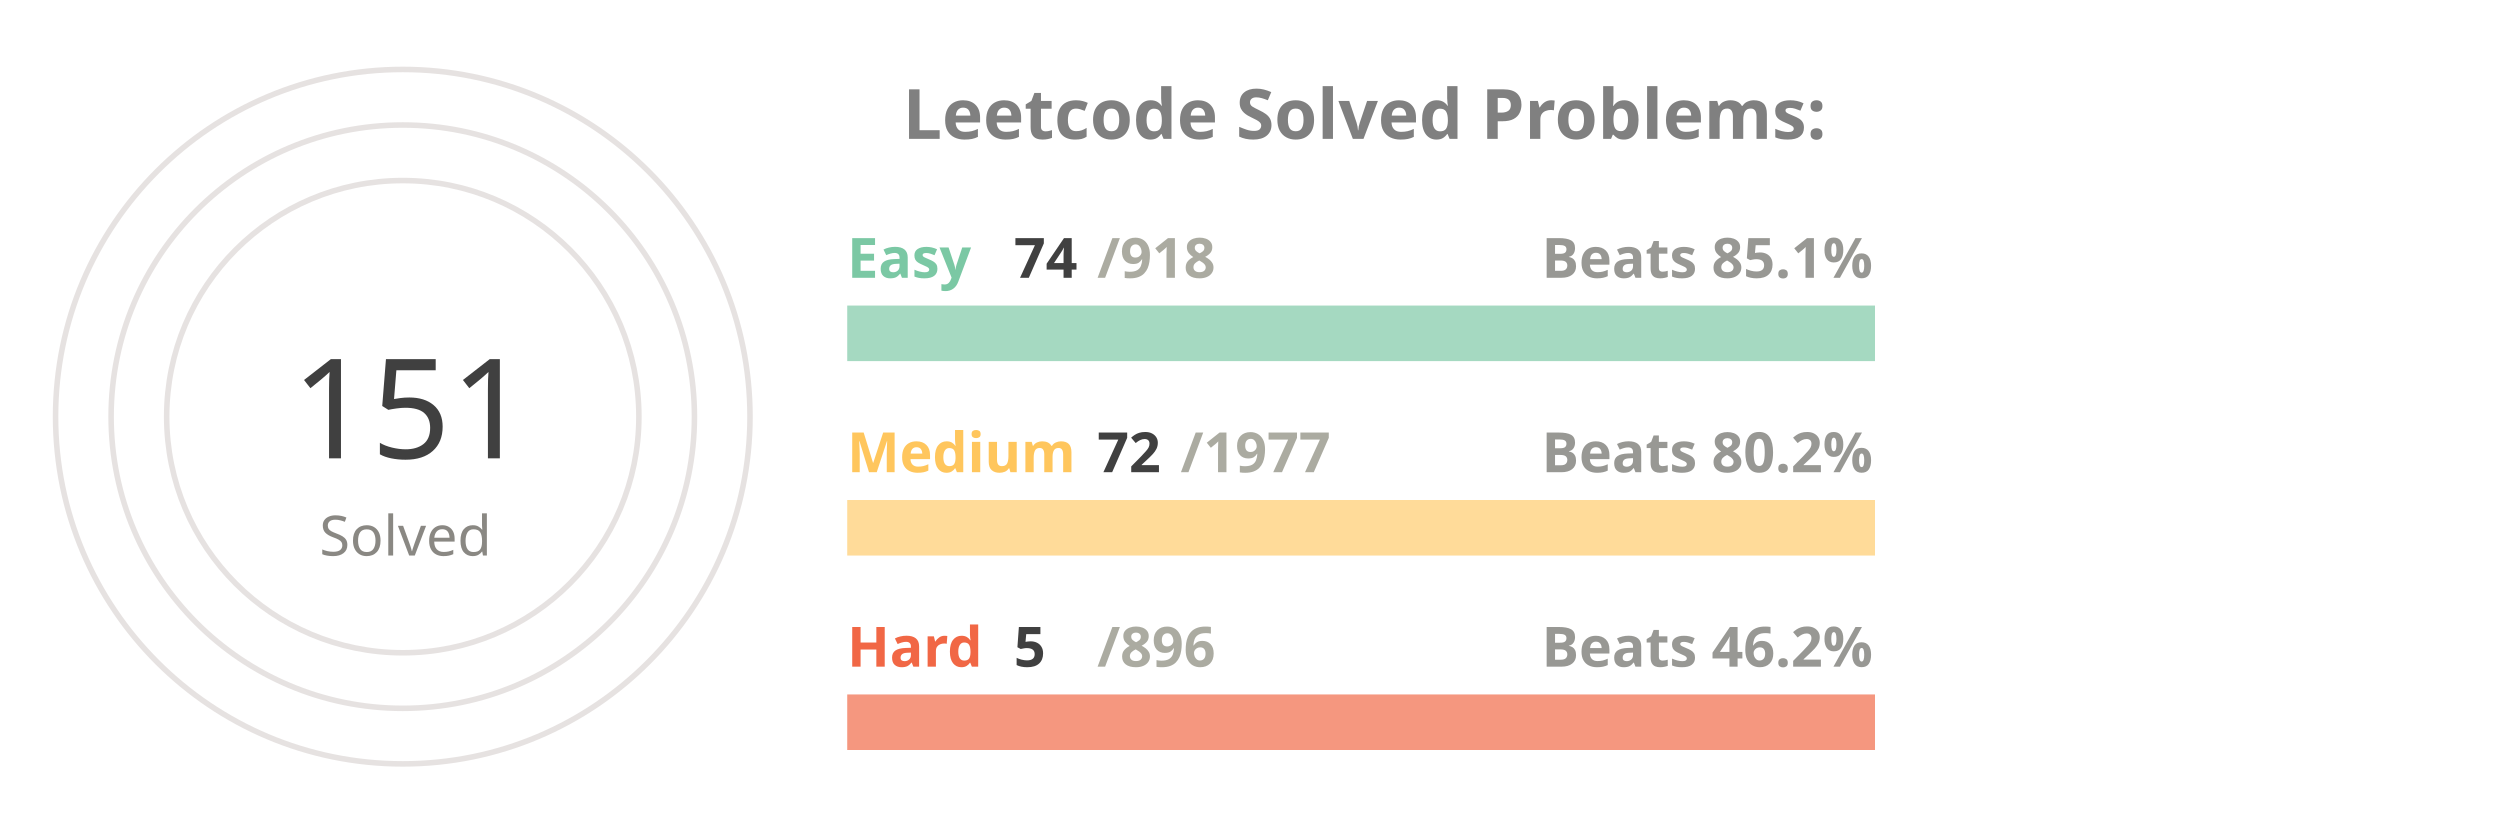
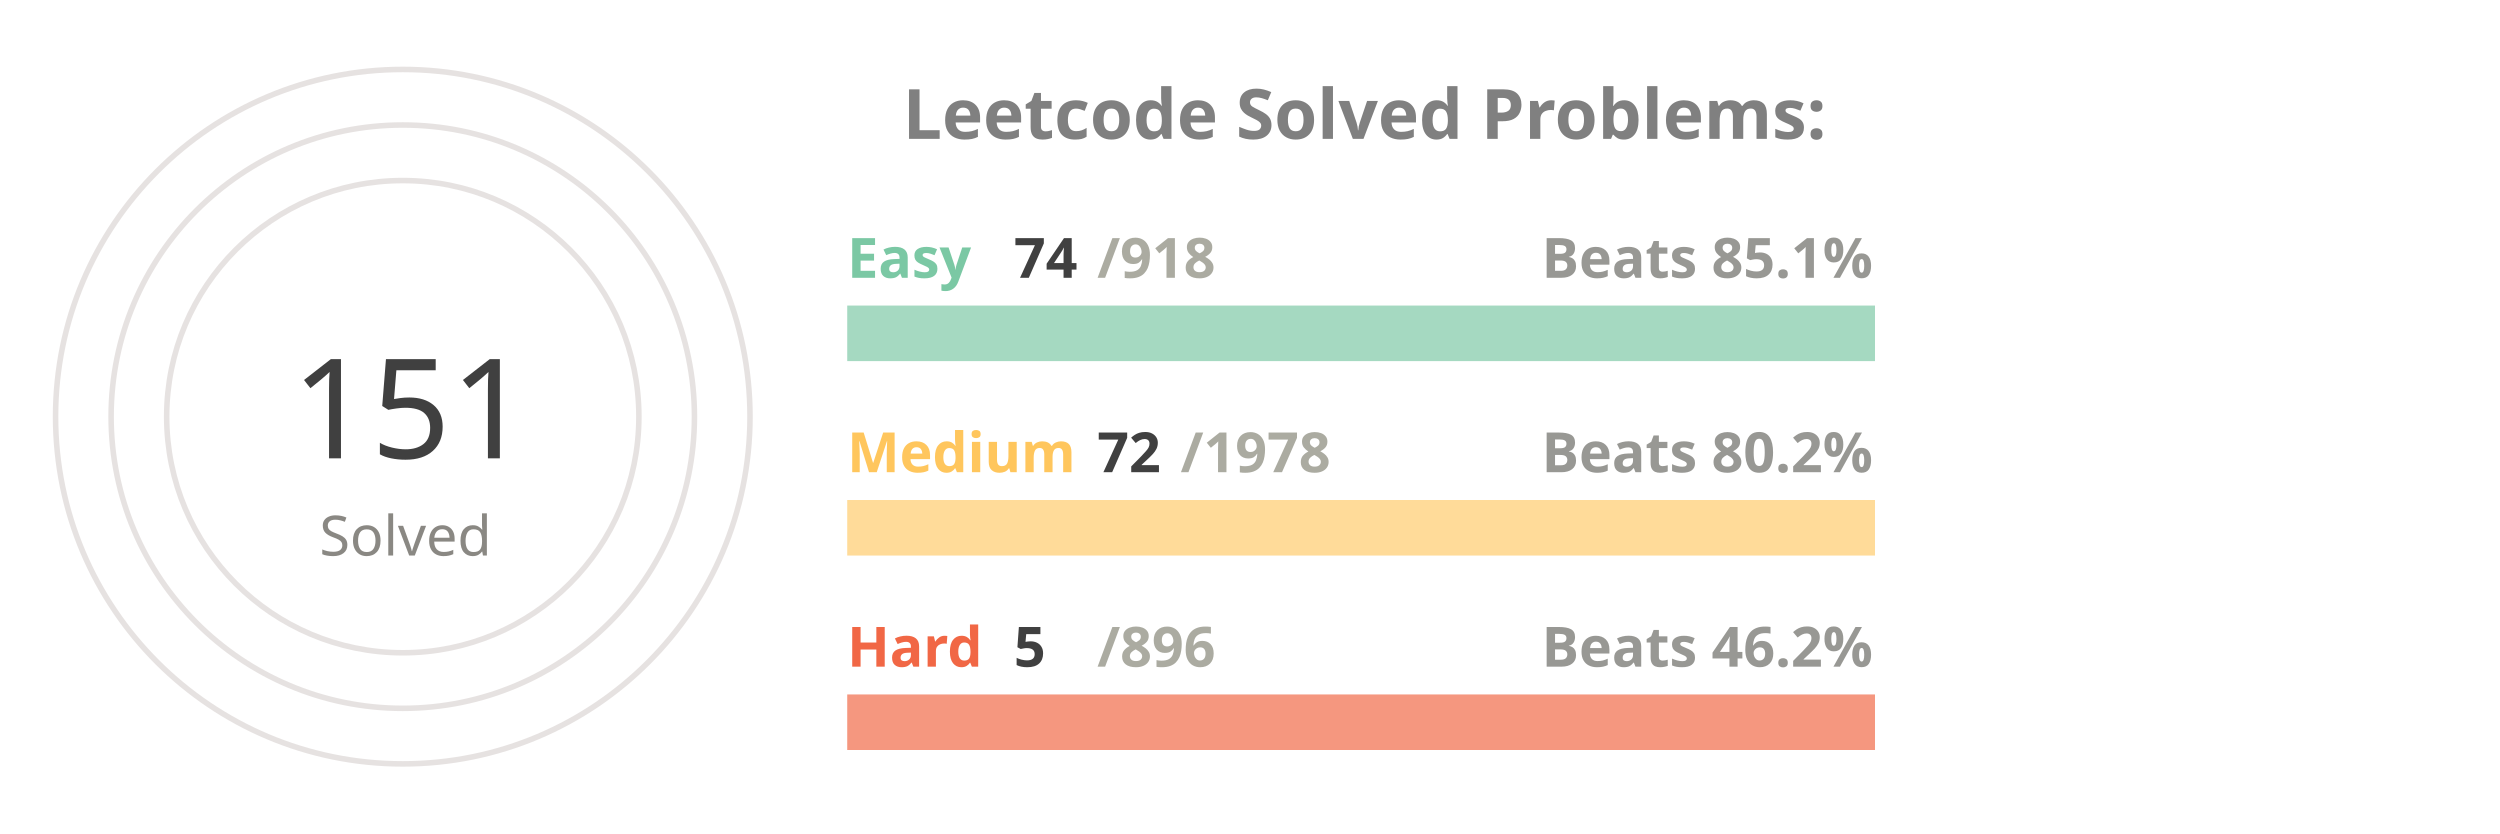
<svg xmlns="http://www.w3.org/2000/svg" viewBox="0 0 650 300" height="200px" width="600px">
  <style>
.label {
	font: bold 25px sans-serif;
	color: #404040;
	-webkit-text-stroke: 1px white;
  }
.name {
	font: bold 20px sans-serif;
	color: #404040;
  }

.line {
	stroke-dasharray: 1000;
	stroke-dashoffset: 1000;
	animation: dash 3.5s ease-in-out forwards;	
	animation-iteration-count: infinite;
	animation-direction: alternate-reverse;
}

.totalSum {
	font: 50px sans-serif;
}

.totalSumLabel {
	font: 20px sans-serif;
}

.path {
	stroke-dasharray: 1000;
	stroke-dashoffset: 1000;
	animation: dash 3.5s ease-in-out forwards;	
	animation-iteration-count: infinite;
	animation-direction: alternate-reverse;
}
  
@keyframes dash {
	to {
		stroke-dashoffset: 0;
	}
}

</style>
  <g stroke="#E6E2E1" fill="none" stroke-width="2">
    <circle cx="20" cy="150" r="125" />
    <circle cx="20" cy="150" r="105" />
    <circle cx="20" cy="150" r="85" />
  </g>
  <g fill="none" stroke-width="20">
    <line x1="180" y1="120" x2="550" y2="120" stroke="#a5d9c1" />
    <line x1="180" y1="190" x2="550" y2="190" stroke="#ffdb99" />
    <line x1="180" y1="260" x2="550" y2="260" stroke="#f5977f" />
  </g>
  <g fill="none" stroke-width="20" class="line">
    <line x1="180" y1="120" x2="209" y2="120" stroke="#7BC8A4" />
    <line x1="180" y1="190" x2="193" y2="190" stroke="#FFC65D" />
    <line x1="180" y1="260" x2="182" y2="260" stroke="#F16745" />
  </g>
  <g fill="none" stroke-width="20" stroke-linecap="round" class="path">
    <path d="M 20 25 A 125 125 45 0 1 78 39" stroke="#7BC8A4" />
    <path d="M 20 45 A 105 105 45 0 1 38 46" stroke="#FFC65D" />
    <path d="M 20 65 A 85 85 45 0 1 20 65" stroke="#F16745" />
  </g>
  <g class="name">
    <text x="180" y="100" fill="#7BC8A4">Easy</text>
    <text x="240" y="100" fill="#404040">74</text>
    <text x="270" y="100" fill="#ABABA1">/918</text>
    <text x="430" y="100" fill="#989894">Beats 85.1%</text>
    <text x="180" y="170" fill="#FFC65D">Medium</text>
    <text x="270" y="170" fill="#404040">72</text>
-     <text x="300" y="170" fill="#ABABA1">/1977</text>
+     <text x="300" y="170" fill="#ABABA1">/1978</text>
    <text x="430" y="170" fill="#989894">Beats 80.2%</text>
    <text x="180" y="240" fill="#F16745">Hard</text>
    <text x="240" y="240" fill="#404040">5</text>
    <text x="270" y="240" fill="#ABABA1">/896</text>
    <text x="430" y="240" fill="#989894">Beats 46.2%</text>
  </g>
  <g>
    <text x="-20" y="165" fill="#404040" class="totalSum">151</text>
    <text x="-10" y="200" fill="#8A8883" class="totalSumLabel">Solved</text>
  </g>
  <g class="label">
    <text x="200" y="50" fill="gray">Leetcode Solved Problems:</text>
  </g>
</svg>
